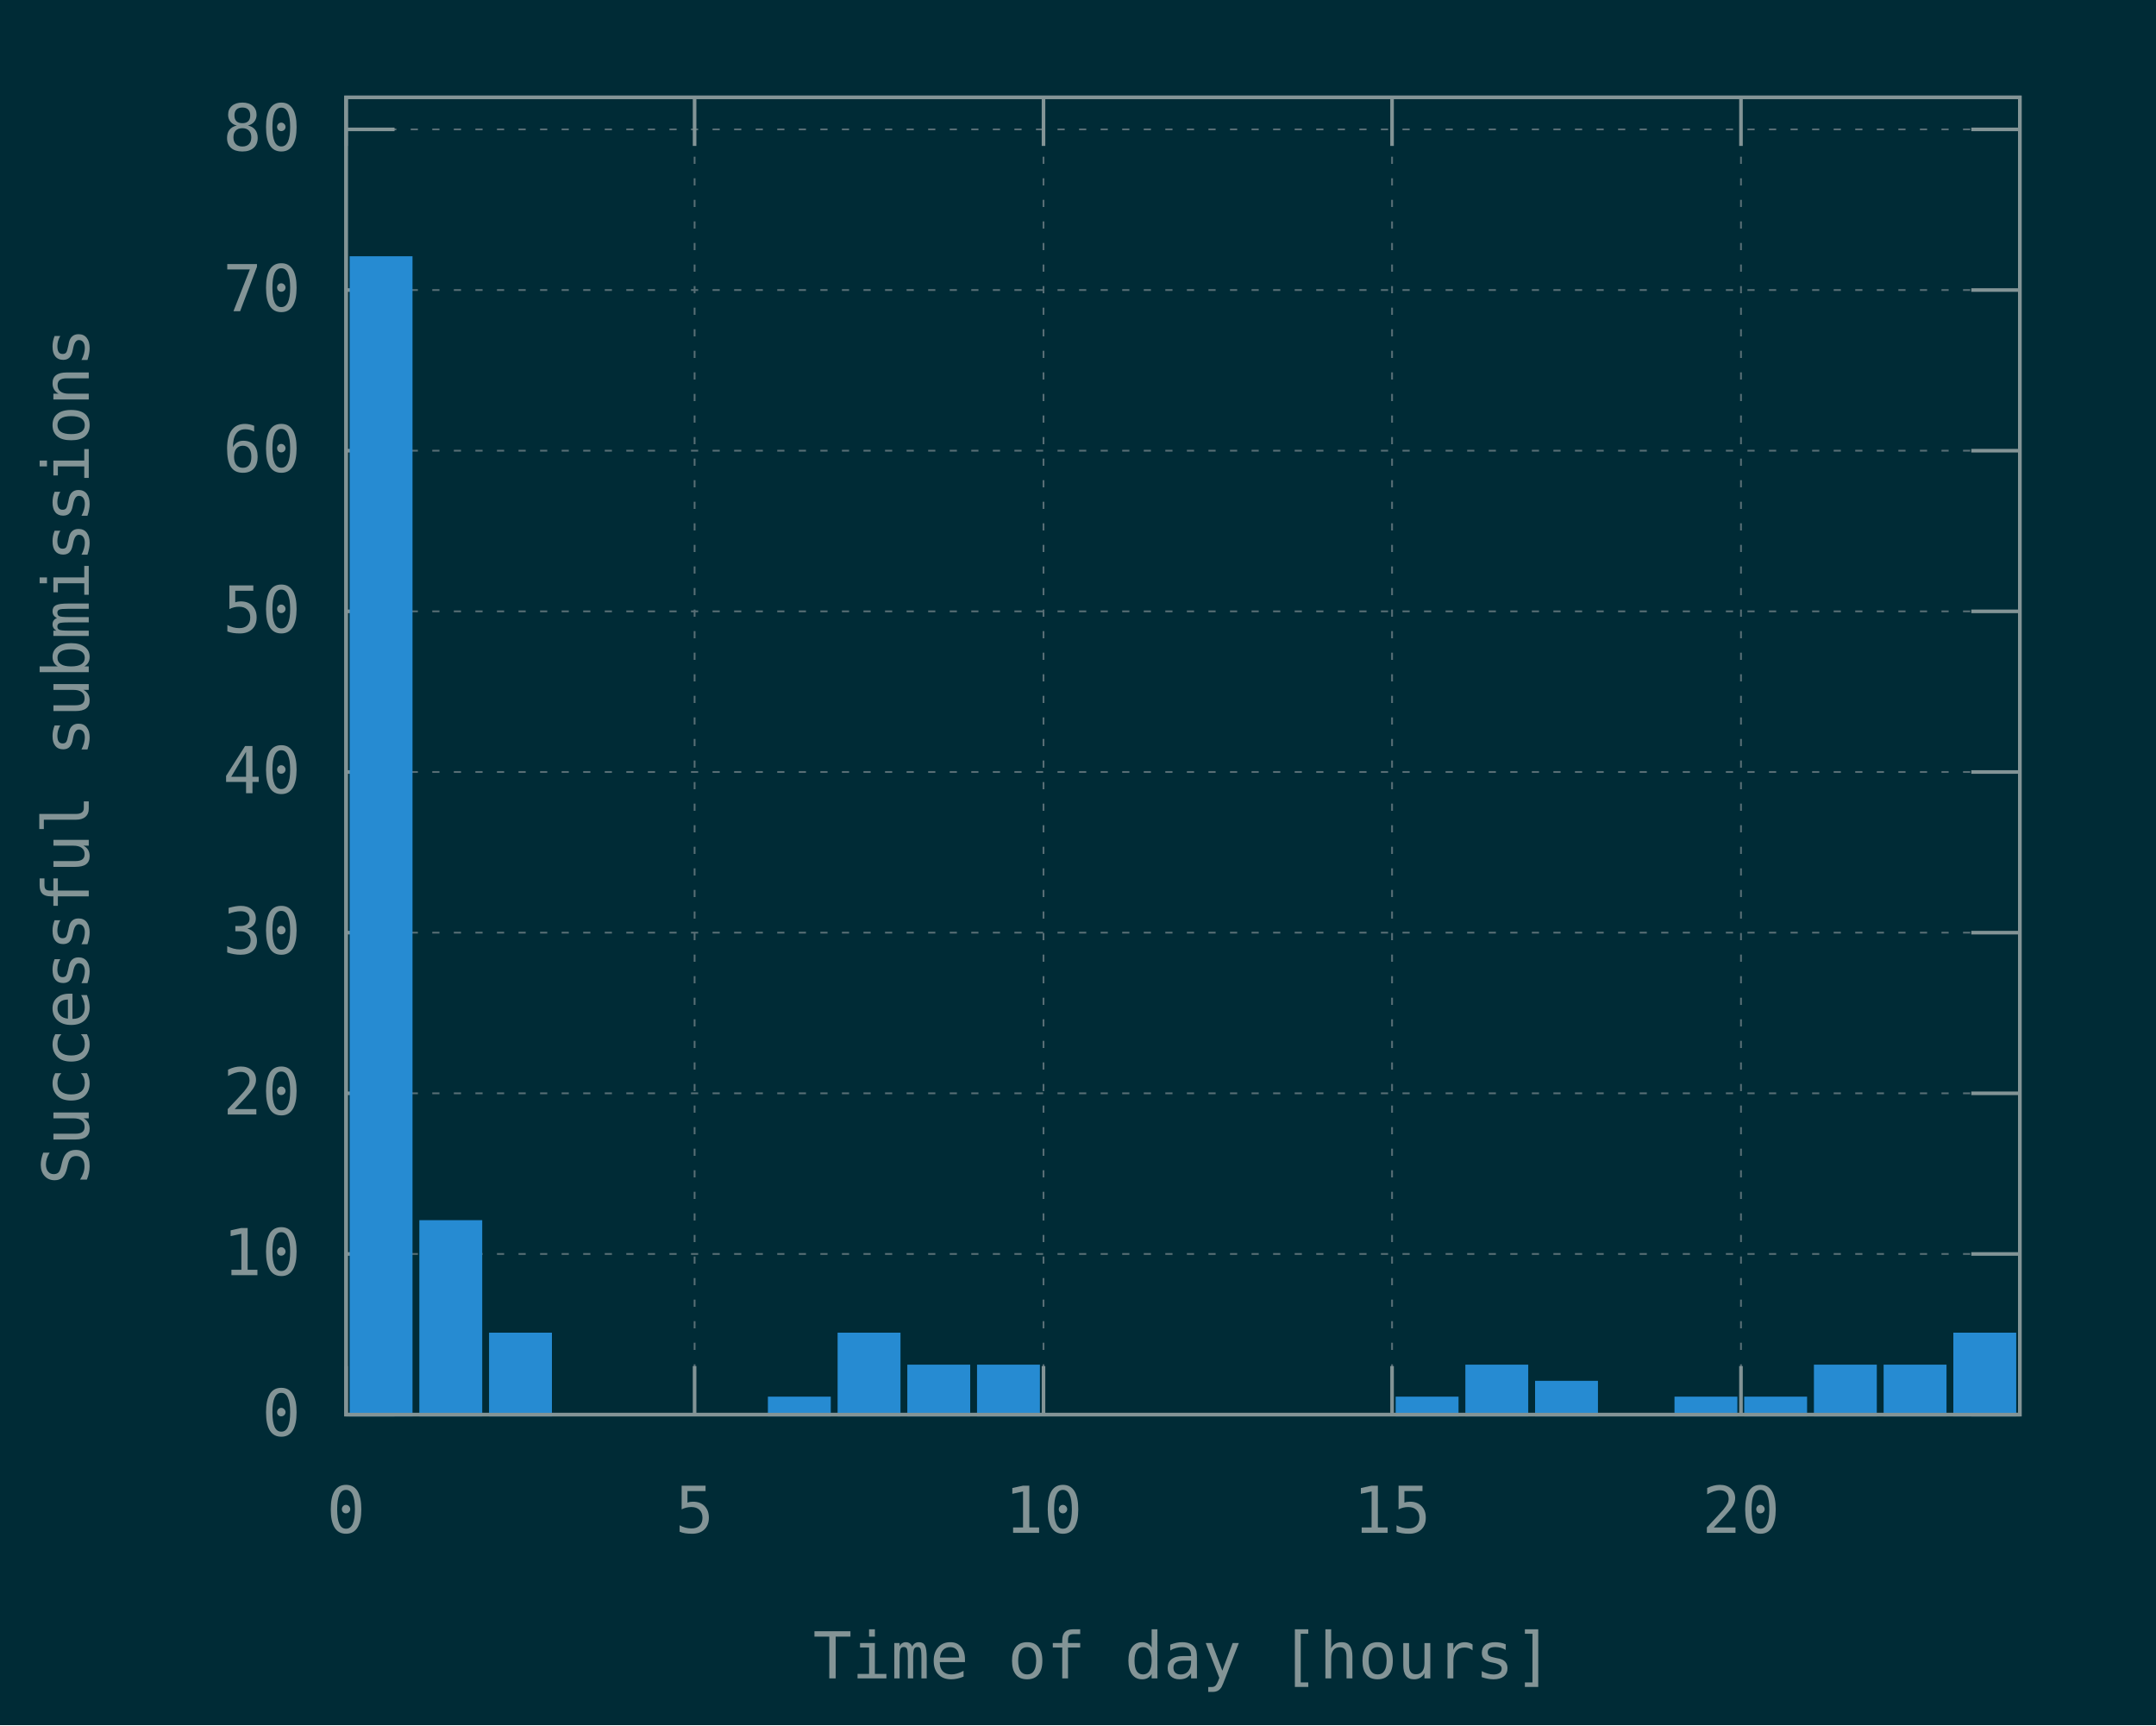
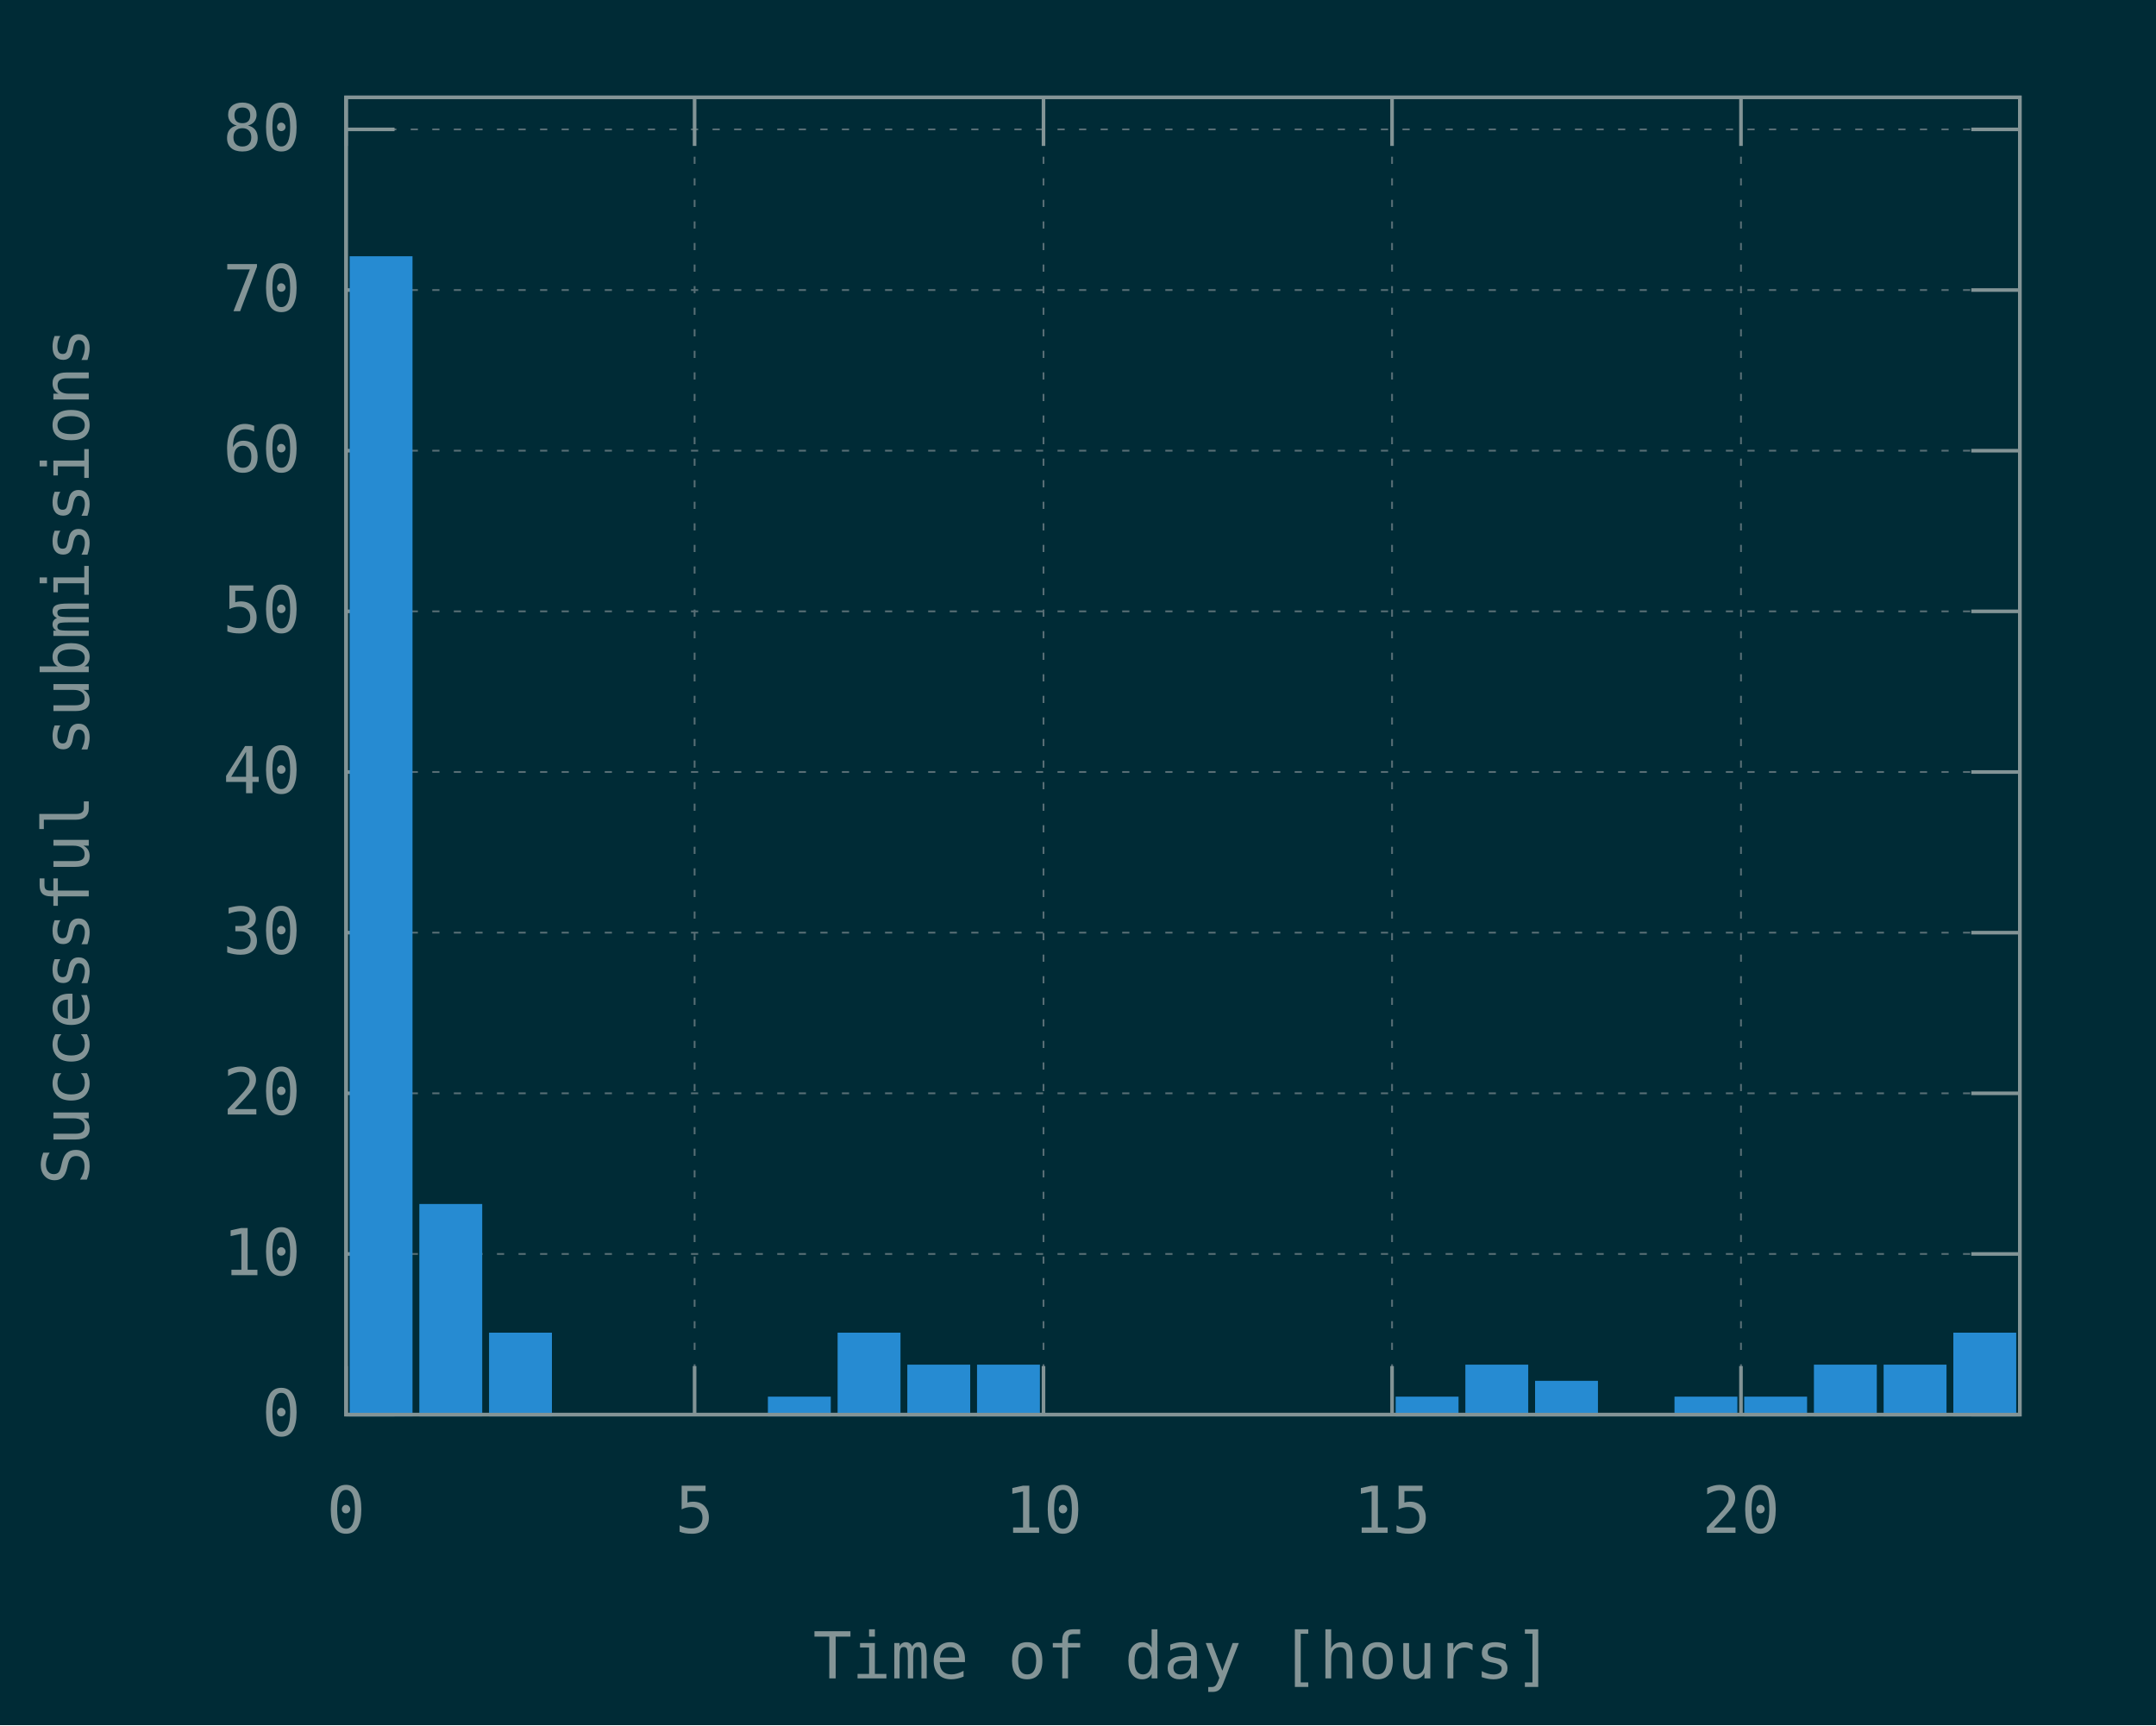
<svg xmlns="http://www.w3.org/2000/svg" xmlns:xlink="http://www.w3.org/1999/xlink" width="600" height="480" viewBox="0 0 600 480">
  <g id="gnuplot_canvas">
    <rect x="0" y="0" width="600" height="480" fill="#002b36" />
    <defs>
      <circle id="gpDot" r="0.5" stroke-width="0.5" />
      <path id="gpPt0" stroke-width="0.148" stroke="currentColor" d="M-1,0 h2 M0,-1 v2" />
      <path id="gpPt1" stroke-width="0.148" stroke="currentColor" d="M-1,-1 L1,1 M1,-1 L-1,1" />
      <path id="gpPt2" stroke-width="0.148" stroke="currentColor" d="M-1,0 L1,0 M0,-1 L0,1 M-1,-1 L1,1 M-1,1 L1,-1" />
      <rect id="gpPt3" stroke-width="0.148" stroke="currentColor" x="-1" y="-1" width="2" height="2" />
      <rect id="gpPt4" stroke-width="0.148" stroke="currentColor" fill="currentColor" x="-1" y="-1" width="2" height="2" />
      <circle id="gpPt5" stroke-width="0.148" stroke="currentColor" cx="0" cy="0" r="1" />
      <use xlink:href="#gpPt5" id="gpPt6" fill="currentColor" stroke="none" />
      <path id="gpPt7" stroke-width="0.148" stroke="currentColor" d="M0,-1.33 L-1.33,0.67 L1.33,0.67 z" />
      <use xlink:href="#gpPt7" id="gpPt8" fill="currentColor" stroke="none" />
      <use xlink:href="#gpPt7" id="gpPt9" stroke="currentColor" transform="rotate(180)" />
      <use xlink:href="#gpPt9" id="gpPt10" fill="currentColor" stroke="none" />
      <use xlink:href="#gpPt3" id="gpPt11" stroke="currentColor" transform="rotate(45)" />
      <use xlink:href="#gpPt11" id="gpPt12" fill="currentColor" stroke="none" />
      <path id="gpPt13" stroke-width="0.148" stroke="currentColor" d="M0,1.330 L1.265,0.411 L0.782,-1.067 L-0.782,-1.076 L-1.265,0.411 z" />
      <use xlink:href="#gpPt13" id="gpPt14" fill="currentColor" stroke="none" />
      <filter id="textbox" filterUnits="objectBoundingBox" x="0" y="0" height="1" width="1">
        <feFlood flood-color="#002B36" flood-opacity="1" result="bgnd" />
        <feComposite in="SourceGraphic" in2="bgnd" operator="atop" />
      </filter>
      <filter id="greybox" filterUnits="objectBoundingBox" x="0" y="0" height="1" width="1">
        <feFlood flood-color="lightgrey" flood-opacity="1" result="grey" />
        <feComposite in="SourceGraphic" in2="grey" operator="atop" />
      </filter>
    </defs>
    <g fill="none" color="#002B36" stroke="currentColor" stroke-width="1.00" stroke-linecap="butt" stroke-linejoin="miter">
</g>
    <g fill="none" color="black" stroke="currentColor" stroke-width="1.00" stroke-linecap="butt" stroke-linejoin="miter">
</g>
    <g fill="none" color="black" stroke="rgb(131, 148, 150)" stroke-width="0.50" stroke-linecap="butt" stroke-linejoin="miter">
</g>
    <g fill="none" color="gray" stroke="currentColor" stroke-width="0.50" stroke-linecap="butt" stroke-linejoin="miter">
      <path stroke="rgb( 88, 110, 117)" stroke-dasharray="2,4" class="gridline" d="M96.3,393.6 L562.1,393.6  " />
    </g>
    <g fill="none" color="gray" stroke="rgb( 88, 110, 117)" stroke-width="1.00" stroke-linecap="butt" stroke-linejoin="miter">
</g>
    <g fill="none" color="black" stroke="currentColor" stroke-width="1.00" stroke-linecap="butt" stroke-linejoin="miter">
      <path stroke="rgb(131, 148, 150)" d="M96.3,393.6 L109.8,393.6 M562.1,393.6 L548.6,393.6  " />
      <g transform="translate(83.7,399.5)" stroke="none" fill="rgb(131,148,150)" font-family="Inconsolata" font-size="18.00" text-anchor="end">
        <text>
          <tspan font-family="Inconsolata"> 0</tspan>
        </text>
      </g>
    </g>
    <g fill="none" color="black" stroke="currentColor" stroke-width="1.00" stroke-linecap="butt" stroke-linejoin="miter">
</g>
    <g fill="none" color="black" stroke="rgb(131, 148, 150)" stroke-width="0.50" stroke-linecap="butt" stroke-linejoin="miter">
</g>
    <g fill="none" color="gray" stroke="currentColor" stroke-width="0.50" stroke-linecap="butt" stroke-linejoin="miter">
      <path stroke="rgb( 88, 110, 117)" stroke-dasharray="2,4" class="gridline" d="M96.3,348.9 L562.1,348.9  " />
    </g>
    <g fill="none" color="gray" stroke="rgb( 88, 110, 117)" stroke-width="1.00" stroke-linecap="butt" stroke-linejoin="miter">
</g>
    <g fill="none" color="black" stroke="currentColor" stroke-width="1.00" stroke-linecap="butt" stroke-linejoin="miter">
      <path stroke="rgb(131, 148, 150)" d="M96.3,348.9 L109.8,348.9 M562.1,348.9 L548.6,348.9  " />
      <g transform="translate(83.7,354.8)" stroke="none" fill="rgb(131,148,150)" font-family="Inconsolata" font-size="18.00" text-anchor="end">
        <text>
          <tspan font-family="Inconsolata"> 10</tspan>
        </text>
      </g>
    </g>
    <g fill="none" color="black" stroke="currentColor" stroke-width="1.00" stroke-linecap="butt" stroke-linejoin="miter">
</g>
    <g fill="none" color="black" stroke="rgb(131, 148, 150)" stroke-width="0.50" stroke-linecap="butt" stroke-linejoin="miter">
</g>
    <g fill="none" color="gray" stroke="currentColor" stroke-width="0.50" stroke-linecap="butt" stroke-linejoin="miter">
      <path stroke="rgb( 88, 110, 117)" stroke-dasharray="2,4" class="gridline" d="M96.3,304.2 L562.1,304.2  " />
    </g>
    <g fill="none" color="gray" stroke="rgb( 88, 110, 117)" stroke-width="1.00" stroke-linecap="butt" stroke-linejoin="miter">
</g>
    <g fill="none" color="black" stroke="currentColor" stroke-width="1.00" stroke-linecap="butt" stroke-linejoin="miter">
      <path stroke="rgb(131, 148, 150)" d="M96.3,304.2 L109.8,304.2 M562.1,304.2 L548.6,304.2  " />
      <g transform="translate(83.7,310.1)" stroke="none" fill="rgb(131,148,150)" font-family="Inconsolata" font-size="18.00" text-anchor="end">
        <text>
          <tspan font-family="Inconsolata"> 20</tspan>
        </text>
      </g>
    </g>
    <g fill="none" color="black" stroke="currentColor" stroke-width="1.00" stroke-linecap="butt" stroke-linejoin="miter">
</g>
    <g fill="none" color="black" stroke="rgb(131, 148, 150)" stroke-width="0.50" stroke-linecap="butt" stroke-linejoin="miter">
</g>
    <g fill="none" color="gray" stroke="currentColor" stroke-width="0.50" stroke-linecap="butt" stroke-linejoin="miter">
      <path stroke="rgb( 88, 110, 117)" stroke-dasharray="2,4" class="gridline" d="M96.3,259.5 L562.1,259.5  " />
    </g>
    <g fill="none" color="gray" stroke="rgb( 88, 110, 117)" stroke-width="1.00" stroke-linecap="butt" stroke-linejoin="miter">
</g>
    <g fill="none" color="black" stroke="currentColor" stroke-width="1.00" stroke-linecap="butt" stroke-linejoin="miter">
      <path stroke="rgb(131, 148, 150)" d="M96.3,259.5 L109.8,259.5 M562.1,259.5 L548.6,259.5  " />
      <g transform="translate(83.7,265.4)" stroke="none" fill="rgb(131,148,150)" font-family="Inconsolata" font-size="18.00" text-anchor="end">
        <text>
          <tspan font-family="Inconsolata"> 30</tspan>
        </text>
      </g>
    </g>
    <g fill="none" color="black" stroke="currentColor" stroke-width="1.00" stroke-linecap="butt" stroke-linejoin="miter">
</g>
    <g fill="none" color="black" stroke="rgb(131, 148, 150)" stroke-width="0.50" stroke-linecap="butt" stroke-linejoin="miter">
</g>
    <g fill="none" color="gray" stroke="currentColor" stroke-width="0.50" stroke-linecap="butt" stroke-linejoin="miter">
      <path stroke="rgb( 88, 110, 117)" stroke-dasharray="2,4" class="gridline" d="M96.3,214.8 L562.1,214.8  " />
    </g>
    <g fill="none" color="gray" stroke="rgb( 88, 110, 117)" stroke-width="1.00" stroke-linecap="butt" stroke-linejoin="miter">
</g>
    <g fill="none" color="black" stroke="currentColor" stroke-width="1.00" stroke-linecap="butt" stroke-linejoin="miter">
      <path stroke="rgb(131, 148, 150)" d="M96.3,214.8 L109.8,214.8 M562.1,214.8 L548.6,214.8  " />
      <g transform="translate(83.7,220.7)" stroke="none" fill="rgb(131,148,150)" font-family="Inconsolata" font-size="18.00" text-anchor="end">
        <text>
          <tspan font-family="Inconsolata"> 40</tspan>
        </text>
      </g>
    </g>
    <g fill="none" color="black" stroke="currentColor" stroke-width="1.00" stroke-linecap="butt" stroke-linejoin="miter">
</g>
    <g fill="none" color="black" stroke="rgb(131, 148, 150)" stroke-width="0.50" stroke-linecap="butt" stroke-linejoin="miter">
</g>
    <g fill="none" color="gray" stroke="currentColor" stroke-width="0.50" stroke-linecap="butt" stroke-linejoin="miter">
      <path stroke="rgb( 88, 110, 117)" stroke-dasharray="2,4" class="gridline" d="M96.3,170.1 L562.1,170.1  " />
    </g>
    <g fill="none" color="gray" stroke="rgb( 88, 110, 117)" stroke-width="1.00" stroke-linecap="butt" stroke-linejoin="miter">
</g>
    <g fill="none" color="black" stroke="currentColor" stroke-width="1.00" stroke-linecap="butt" stroke-linejoin="miter">
      <path stroke="rgb(131, 148, 150)" d="M96.3,170.1 L109.8,170.1 M562.1,170.1 L548.6,170.1  " />
      <g transform="translate(83.7,176.0)" stroke="none" fill="rgb(131,148,150)" font-family="Inconsolata" font-size="18.00" text-anchor="end">
        <text>
          <tspan font-family="Inconsolata"> 50</tspan>
        </text>
      </g>
    </g>
    <g fill="none" color="black" stroke="currentColor" stroke-width="1.00" stroke-linecap="butt" stroke-linejoin="miter">
</g>
    <g fill="none" color="black" stroke="rgb(131, 148, 150)" stroke-width="0.50" stroke-linecap="butt" stroke-linejoin="miter">
</g>
    <g fill="none" color="gray" stroke="currentColor" stroke-width="0.50" stroke-linecap="butt" stroke-linejoin="miter">
      <path stroke="rgb( 88, 110, 117)" stroke-dasharray="2,4" class="gridline" d="M96.3,125.4 L562.1,125.4  " />
    </g>
    <g fill="none" color="gray" stroke="rgb( 88, 110, 117)" stroke-width="1.00" stroke-linecap="butt" stroke-linejoin="miter">
</g>
    <g fill="none" color="black" stroke="currentColor" stroke-width="1.00" stroke-linecap="butt" stroke-linejoin="miter">
      <path stroke="rgb(131, 148, 150)" d="M96.3,125.4 L109.8,125.4 M562.1,125.4 L548.6,125.4  " />
      <g transform="translate(83.7,131.3)" stroke="none" fill="rgb(131,148,150)" font-family="Inconsolata" font-size="18.00" text-anchor="end">
        <text>
          <tspan font-family="Inconsolata"> 60</tspan>
        </text>
      </g>
    </g>
    <g fill="none" color="black" stroke="currentColor" stroke-width="1.00" stroke-linecap="butt" stroke-linejoin="miter">
</g>
    <g fill="none" color="black" stroke="rgb(131, 148, 150)" stroke-width="0.50" stroke-linecap="butt" stroke-linejoin="miter">
</g>
    <g fill="none" color="gray" stroke="currentColor" stroke-width="0.50" stroke-linecap="butt" stroke-linejoin="miter">
      <path stroke="rgb( 88, 110, 117)" stroke-dasharray="2,4" class="gridline" d="M96.3,80.7 L562.1,80.7  " />
    </g>
    <g fill="none" color="gray" stroke="rgb( 88, 110, 117)" stroke-width="1.00" stroke-linecap="butt" stroke-linejoin="miter">
</g>
    <g fill="none" color="black" stroke="currentColor" stroke-width="1.00" stroke-linecap="butt" stroke-linejoin="miter">
      <path stroke="rgb(131, 148, 150)" d="M96.3,80.7 L109.8,80.7 M562.1,80.7 L548.6,80.7  " />
      <g transform="translate(83.7,86.6)" stroke="none" fill="rgb(131,148,150)" font-family="Inconsolata" font-size="18.00" text-anchor="end">
        <text>
          <tspan font-family="Inconsolata"> 70</tspan>
        </text>
      </g>
    </g>
    <g fill="none" color="black" stroke="currentColor" stroke-width="1.00" stroke-linecap="butt" stroke-linejoin="miter">
</g>
    <g fill="none" color="black" stroke="rgb(131, 148, 150)" stroke-width="0.50" stroke-linecap="butt" stroke-linejoin="miter">
</g>
    <g fill="none" color="gray" stroke="currentColor" stroke-width="0.50" stroke-linecap="butt" stroke-linejoin="miter">
      <path stroke="rgb( 88, 110, 117)" stroke-dasharray="2,4" class="gridline" d="M96.3,36.0 L562.1,36.0  " />
    </g>
    <g fill="none" color="gray" stroke="rgb( 88, 110, 117)" stroke-width="1.00" stroke-linecap="butt" stroke-linejoin="miter">
</g>
    <g fill="none" color="black" stroke="currentColor" stroke-width="1.00" stroke-linecap="butt" stroke-linejoin="miter">
      <path stroke="rgb(131, 148, 150)" d="M96.3,36.0 L109.8,36.0 M562.1,36.0 L548.6,36.0  " />
      <g transform="translate(83.7,41.9)" stroke="none" fill="rgb(131,148,150)" font-family="Inconsolata" font-size="18.00" text-anchor="end">
        <text>
          <tspan font-family="Inconsolata"> 80</tspan>
        </text>
      </g>
    </g>
    <g fill="none" color="black" stroke="currentColor" stroke-width="1.00" stroke-linecap="butt" stroke-linejoin="miter">
</g>
    <g fill="none" color="black" stroke="rgb(131, 148, 150)" stroke-width="0.50" stroke-linecap="butt" stroke-linejoin="miter">
</g>
    <g fill="none" color="gray" stroke="currentColor" stroke-width="0.50" stroke-linecap="butt" stroke-linejoin="miter">
      <path stroke="rgb( 88, 110, 117)" stroke-dasharray="2,4" class="gridline" d="M96.3,393.6 L96.3,27.1  " />
    </g>
    <g fill="none" color="gray" stroke="rgb( 88, 110, 117)" stroke-width="1.00" stroke-linecap="butt" stroke-linejoin="miter">
</g>
    <g fill="none" color="black" stroke="currentColor" stroke-width="1.00" stroke-linecap="butt" stroke-linejoin="miter">
      <path stroke="rgb(131, 148, 150)" d="M96.3,393.6 L96.3,380.1 M96.3,27.1 L96.3,40.6  " />
      <g transform="translate(96.3,426.5)" stroke="none" fill="rgb(131,148,150)" font-family="Inconsolata" font-size="18.00" text-anchor="middle">
        <text>
          <tspan font-family="Inconsolata"> 0</tspan>
        </text>
      </g>
    </g>
    <g fill="none" color="black" stroke="currentColor" stroke-width="1.00" stroke-linecap="butt" stroke-linejoin="miter">
</g>
    <g fill="none" color="black" stroke="rgb(131, 148, 150)" stroke-width="0.50" stroke-linecap="butt" stroke-linejoin="miter">
</g>
    <g fill="none" color="gray" stroke="currentColor" stroke-width="0.50" stroke-linecap="butt" stroke-linejoin="miter">
      <path stroke="rgb( 88, 110, 117)" stroke-dasharray="2,4" class="gridline" d="M193.3,393.6 L193.3,27.1  " />
    </g>
    <g fill="none" color="gray" stroke="rgb( 88, 110, 117)" stroke-width="1.00" stroke-linecap="butt" stroke-linejoin="miter">
</g>
    <g fill="none" color="black" stroke="currentColor" stroke-width="1.00" stroke-linecap="butt" stroke-linejoin="miter">
      <path stroke="rgb(131, 148, 150)" d="M193.3,393.6 L193.3,380.1 M193.3,27.1 L193.3,40.6  " />
      <g transform="translate(193.3,426.5)" stroke="none" fill="rgb(131,148,150)" font-family="Inconsolata" font-size="18.00" text-anchor="middle">
        <text>
          <tspan font-family="Inconsolata"> 5</tspan>
        </text>
      </g>
    </g>
    <g fill="none" color="black" stroke="currentColor" stroke-width="1.00" stroke-linecap="butt" stroke-linejoin="miter">
</g>
    <g fill="none" color="black" stroke="rgb(131, 148, 150)" stroke-width="0.50" stroke-linecap="butt" stroke-linejoin="miter">
</g>
    <g fill="none" color="gray" stroke="currentColor" stroke-width="0.50" stroke-linecap="butt" stroke-linejoin="miter">
      <path stroke="rgb( 88, 110, 117)" stroke-dasharray="2,4" class="gridline" d="M290.4,393.6 L290.4,27.1  " />
    </g>
    <g fill="none" color="gray" stroke="rgb( 88, 110, 117)" stroke-width="1.00" stroke-linecap="butt" stroke-linejoin="miter">
</g>
    <g fill="none" color="black" stroke="currentColor" stroke-width="1.00" stroke-linecap="butt" stroke-linejoin="miter">
      <path stroke="rgb(131, 148, 150)" d="M290.4,393.6 L290.4,380.1 M290.4,27.1 L290.4,40.6  " />
      <g transform="translate(290.4,426.5)" stroke="none" fill="rgb(131,148,150)" font-family="Inconsolata" font-size="18.00" text-anchor="middle">
        <text>
          <tspan font-family="Inconsolata"> 10</tspan>
        </text>
      </g>
    </g>
    <g fill="none" color="black" stroke="currentColor" stroke-width="1.00" stroke-linecap="butt" stroke-linejoin="miter">
</g>
    <g fill="none" color="black" stroke="rgb(131, 148, 150)" stroke-width="0.50" stroke-linecap="butt" stroke-linejoin="miter">
</g>
    <g fill="none" color="gray" stroke="currentColor" stroke-width="0.50" stroke-linecap="butt" stroke-linejoin="miter">
      <path stroke="rgb( 88, 110, 117)" stroke-dasharray="2,4" class="gridline" d="M387.4,393.6 L387.4,27.1  " />
    </g>
    <g fill="none" color="gray" stroke="rgb( 88, 110, 117)" stroke-width="1.00" stroke-linecap="butt" stroke-linejoin="miter">
</g>
    <g fill="none" color="black" stroke="currentColor" stroke-width="1.00" stroke-linecap="butt" stroke-linejoin="miter">
      <path stroke="rgb(131, 148, 150)" d="M387.4,393.6 L387.4,380.1 M387.4,27.1 L387.4,40.6  " />
      <g transform="translate(387.4,426.5)" stroke="none" fill="rgb(131,148,150)" font-family="Inconsolata" font-size="18.00" text-anchor="middle">
        <text>
          <tspan font-family="Inconsolata"> 15</tspan>
        </text>
      </g>
    </g>
    <g fill="none" color="black" stroke="currentColor" stroke-width="1.00" stroke-linecap="butt" stroke-linejoin="miter">
</g>
    <g fill="none" color="black" stroke="rgb(131, 148, 150)" stroke-width="0.50" stroke-linecap="butt" stroke-linejoin="miter">
</g>
    <g fill="none" color="gray" stroke="currentColor" stroke-width="0.50" stroke-linecap="butt" stroke-linejoin="miter">
      <path stroke="rgb( 88, 110, 117)" stroke-dasharray="2,4" class="gridline" d="M484.5,393.6 L484.5,40.6 L484.5,27.1  " />
    </g>
    <g fill="none" color="gray" stroke="rgb( 88, 110, 117)" stroke-width="1.00" stroke-linecap="butt" stroke-linejoin="miter">
</g>
    <g fill="none" color="black" stroke="currentColor" stroke-width="1.00" stroke-linecap="butt" stroke-linejoin="miter">
      <path stroke="rgb(131, 148, 150)" d="M484.5,393.6 L484.5,380.1 M484.5,27.1 L484.5,40.6  " />
      <g transform="translate(484.5,426.5)" stroke="none" fill="rgb(131,148,150)" font-family="Inconsolata" font-size="18.00" text-anchor="middle">
        <text>
          <tspan font-family="Inconsolata"> 20</tspan>
        </text>
      </g>
    </g>
    <g fill="none" color="black" stroke="currentColor" stroke-width="1.00" stroke-linecap="butt" stroke-linejoin="miter">
</g>
    <g fill="none" color="black" stroke="currentColor" stroke-width="1.00" stroke-linecap="butt" stroke-linejoin="miter">
      <path stroke="rgb(131, 148, 150)" d="M96.3,27.1 L96.3,393.6 L562.1,393.6 L562.1,27.1 L96.3,27.1 Z  " />
    </g>
    <g fill="none" color="black" stroke="currentColor" stroke-width="1.00" stroke-linecap="butt" stroke-linejoin="miter">
      <g transform="translate(24.7,210.4) rotate(270)" stroke="none" fill="rgb(131,148,150)" font-family="Inconsolata" font-size="18.00" text-anchor="middle">
        <text>
          <tspan font-family="Inconsolata">Successful submissions</tspan>
        </text>
      </g>
    </g>
    <g fill="none" color="black" stroke="currentColor" stroke-width="1.00" stroke-linecap="butt" stroke-linejoin="miter">
      <g transform="translate(329.2,467.0)" stroke="none" fill="rgb(131,148,150)" font-family="Inconsolata" font-size="18.00" text-anchor="middle">
        <text>
          <tspan font-family="Inconsolata">Time of day [hours]</tspan>
        </text>
      </g>
    </g>
    <g fill="none" color="black" stroke="currentColor" stroke-width="1.00" stroke-linecap="butt" stroke-linejoin="miter">
</g>
    <g id="gnuplot_plot_1">
      <g fill="none" color="black" stroke="currentColor" stroke-width="1.00" stroke-linecap="butt" stroke-linejoin="miter">
        <g stroke="none" shape-rendering="crispEdges">
          <polygon fill="rgb( 38, 139, 210)" points="97.8,393.6 114.4,393.6 114.4,71.7 97.8,71.7 " />
        </g>
        <path stroke="rgb( 38, 139, 210)" d="M97.8,393.6 L97.8,71.8 L114.3,71.8 L114.3,393.6 L97.8,393.6 Z  " />
        <g stroke="none" shape-rendering="crispEdges">
-           <polygon fill="rgb( 38, 139, 210)" points="117.2,393.6 133.8,393.6 133.8,339.9 117.2,339.9 " />
-         </g>
-         <path stroke="rgb( 38, 139, 210)" d="M117.2,393.6 L117.2,340.0 L133.7,340.0 L133.7,393.6 L117.2,393.6 Z  " />
+           <polygon fill="rgb( 38, 139, 210)" points="117.2,393.6 133.8,393.6 133.8,335.4 117.2,335.4 " />
+         </g>
+         <path stroke="rgb( 38, 139, 210)" d="M117.2,393.6 L117.2,335.5 L133.7,335.5 L133.7,393.6 L117.2,393.6 Z  " />
        <g stroke="none" shape-rendering="crispEdges">
          <polygon fill="rgb( 38, 139, 210)" points="136.6,393.6 153.2,393.6 153.2,371.2 136.6,371.2 " />
        </g>
        <path stroke="rgb( 38, 139, 210)" d="M136.6,393.6 L136.6,371.3 L153.1,371.3 L153.1,393.6 L136.6,393.6 Z  " />
        <g stroke="none" shape-rendering="crispEdges">
          <polygon fill="rgb( 38, 139, 210)" points="214.2,393.6 230.8,393.6 230.8,389.0 214.2,389.0 " />
        </g>
        <path stroke="rgb( 38, 139, 210)" d="M214.2,393.6 L214.2,389.1 L230.7,389.1 L230.7,393.6 L214.2,393.6 Z  " />
        <g stroke="none" shape-rendering="crispEdges">
          <polygon fill="rgb( 38, 139, 210)" points="233.6,393.6 250.2,393.6 250.2,371.2 233.6,371.2 " />
        </g>
        <path stroke="rgb( 38, 139, 210)" d="M233.6,393.6 L233.6,371.3 L250.1,371.3 L250.1,393.6 L233.6,393.6 Z  " />
        <g stroke="none" shape-rendering="crispEdges">
          <polygon fill="rgb( 38, 139, 210)" points="253.0,393.6 269.6,393.6 269.6,380.1 253.0,380.1 " />
        </g>
        <path stroke="rgb( 38, 139, 210)" d="M253.0,393.6 L253.0,380.2 L269.5,380.2 L269.5,393.6 L253.0,393.6 Z  " />
        <g stroke="none" shape-rendering="crispEdges">
          <polygon fill="rgb( 38, 139, 210)" points="272.4,393.6 289.0,393.6 289.0,380.1 272.4,380.1 " />
        </g>
        <path stroke="rgb( 38, 139, 210)" d="M272.4,393.6 L272.4,380.2 L288.9,380.2 L288.9,393.6 L272.4,393.6 Z  " />
        <g stroke="none" shape-rendering="crispEdges">
          <polygon fill="rgb( 38, 139, 210)" points="388.9,393.6 405.5,393.6 405.5,389.0 388.9,389.0 " />
        </g>
        <path stroke="rgb( 38, 139, 210)" d="M388.9,393.6 L388.9,389.1 L405.4,389.1 L405.4,393.6 L388.9,393.6 Z  " />
        <g stroke="none" shape-rendering="crispEdges">
          <polygon fill="rgb( 38, 139, 210)" points="408.3,393.6 424.9,393.6 424.9,380.1 408.3,380.1 " />
        </g>
        <path stroke="rgb( 38, 139, 210)" d="M408.3,393.6 L408.3,380.2 L424.8,380.2 L424.8,393.6 L408.3,393.6 Z  " />
        <g stroke="none" shape-rendering="crispEdges">
          <polygon fill="rgb( 38, 139, 210)" points="427.7,393.6 444.3,393.6 444.3,384.6 427.7,384.6 " />
        </g>
        <path stroke="rgb( 38, 139, 210)" d="M427.7,393.6 L427.7,384.7 L444.2,384.7 L444.2,393.6 L427.7,393.6 Z  " />
        <g stroke="none" shape-rendering="crispEdges">
          <polygon fill="rgb( 38, 139, 210)" points="466.5,393.6 483.1,393.6 483.1,389.0 466.5,389.0 " />
        </g>
        <path stroke="rgb( 38, 139, 210)" d="M466.5,393.6 L466.5,389.1 L483.0,389.1 L483.0,393.6 L466.5,393.6 Z  " />
        <g stroke="none" shape-rendering="crispEdges">
          <polygon fill="rgb( 38, 139, 210)" points="485.9,393.6 502.5,393.6 502.5,389.0 485.9,389.0 " />
        </g>
        <path stroke="rgb( 38, 139, 210)" d="M485.9,393.6 L485.9,389.1 L502.4,389.1 L502.4,393.6 L485.9,393.6 Z  " />
        <g stroke="none" shape-rendering="crispEdges">
          <polygon fill="rgb( 38, 139, 210)" points="505.3,393.6 521.9,393.6 521.9,380.1 505.3,380.1 " />
        </g>
        <path stroke="rgb( 38, 139, 210)" d="M505.3,393.6 L505.3,380.2 L521.8,380.2 L521.8,393.6 L505.3,393.6 Z  " />
        <g stroke="none" shape-rendering="crispEdges">
          <polygon fill="rgb( 38, 139, 210)" points="524.7,393.6 541.3,393.6 541.3,380.1 524.7,380.1 " />
        </g>
        <path stroke="rgb( 38, 139, 210)" d="M524.7,393.6 L524.7,380.2 L541.2,380.2 L541.2,393.6 L524.7,393.6 Z  " />
        <g stroke="none" shape-rendering="crispEdges">
          <polygon fill="rgb( 38, 139, 210)" points="544.1,393.6 560.7,393.6 560.7,371.2 544.1,371.2 " />
        </g>
        <path stroke="rgb( 38, 139, 210)" d="M544.1,393.6 L544.1,371.3 L560.6,371.3 L560.6,393.6 L544.1,393.6 Z  " />
      </g>
    </g>
    <g fill="none" color="#002B36" stroke="rgb( 38, 139, 210)" stroke-width="2.00" stroke-linecap="butt" stroke-linejoin="miter">
</g>
    <g fill="none" color="black" stroke="currentColor" stroke-width="2.00" stroke-linecap="butt" stroke-linejoin="miter">
</g>
    <g fill="none" color="black" stroke="black" stroke-width="1.00" stroke-linecap="butt" stroke-linejoin="miter">
</g>
    <g fill="none" color="black" stroke="currentColor" stroke-width="1.00" stroke-linecap="butt" stroke-linejoin="miter">
      <path stroke="rgb(131, 148, 150)" d="M96.3,27.1 L96.3,393.6 L562.1,393.6 L562.1,27.1 L96.3,27.1 Z  " />
    </g>
    <g fill="none" color="black" stroke="currentColor" stroke-width="1.00" stroke-linecap="butt" stroke-linejoin="miter">
</g>
  </g>
</svg>
